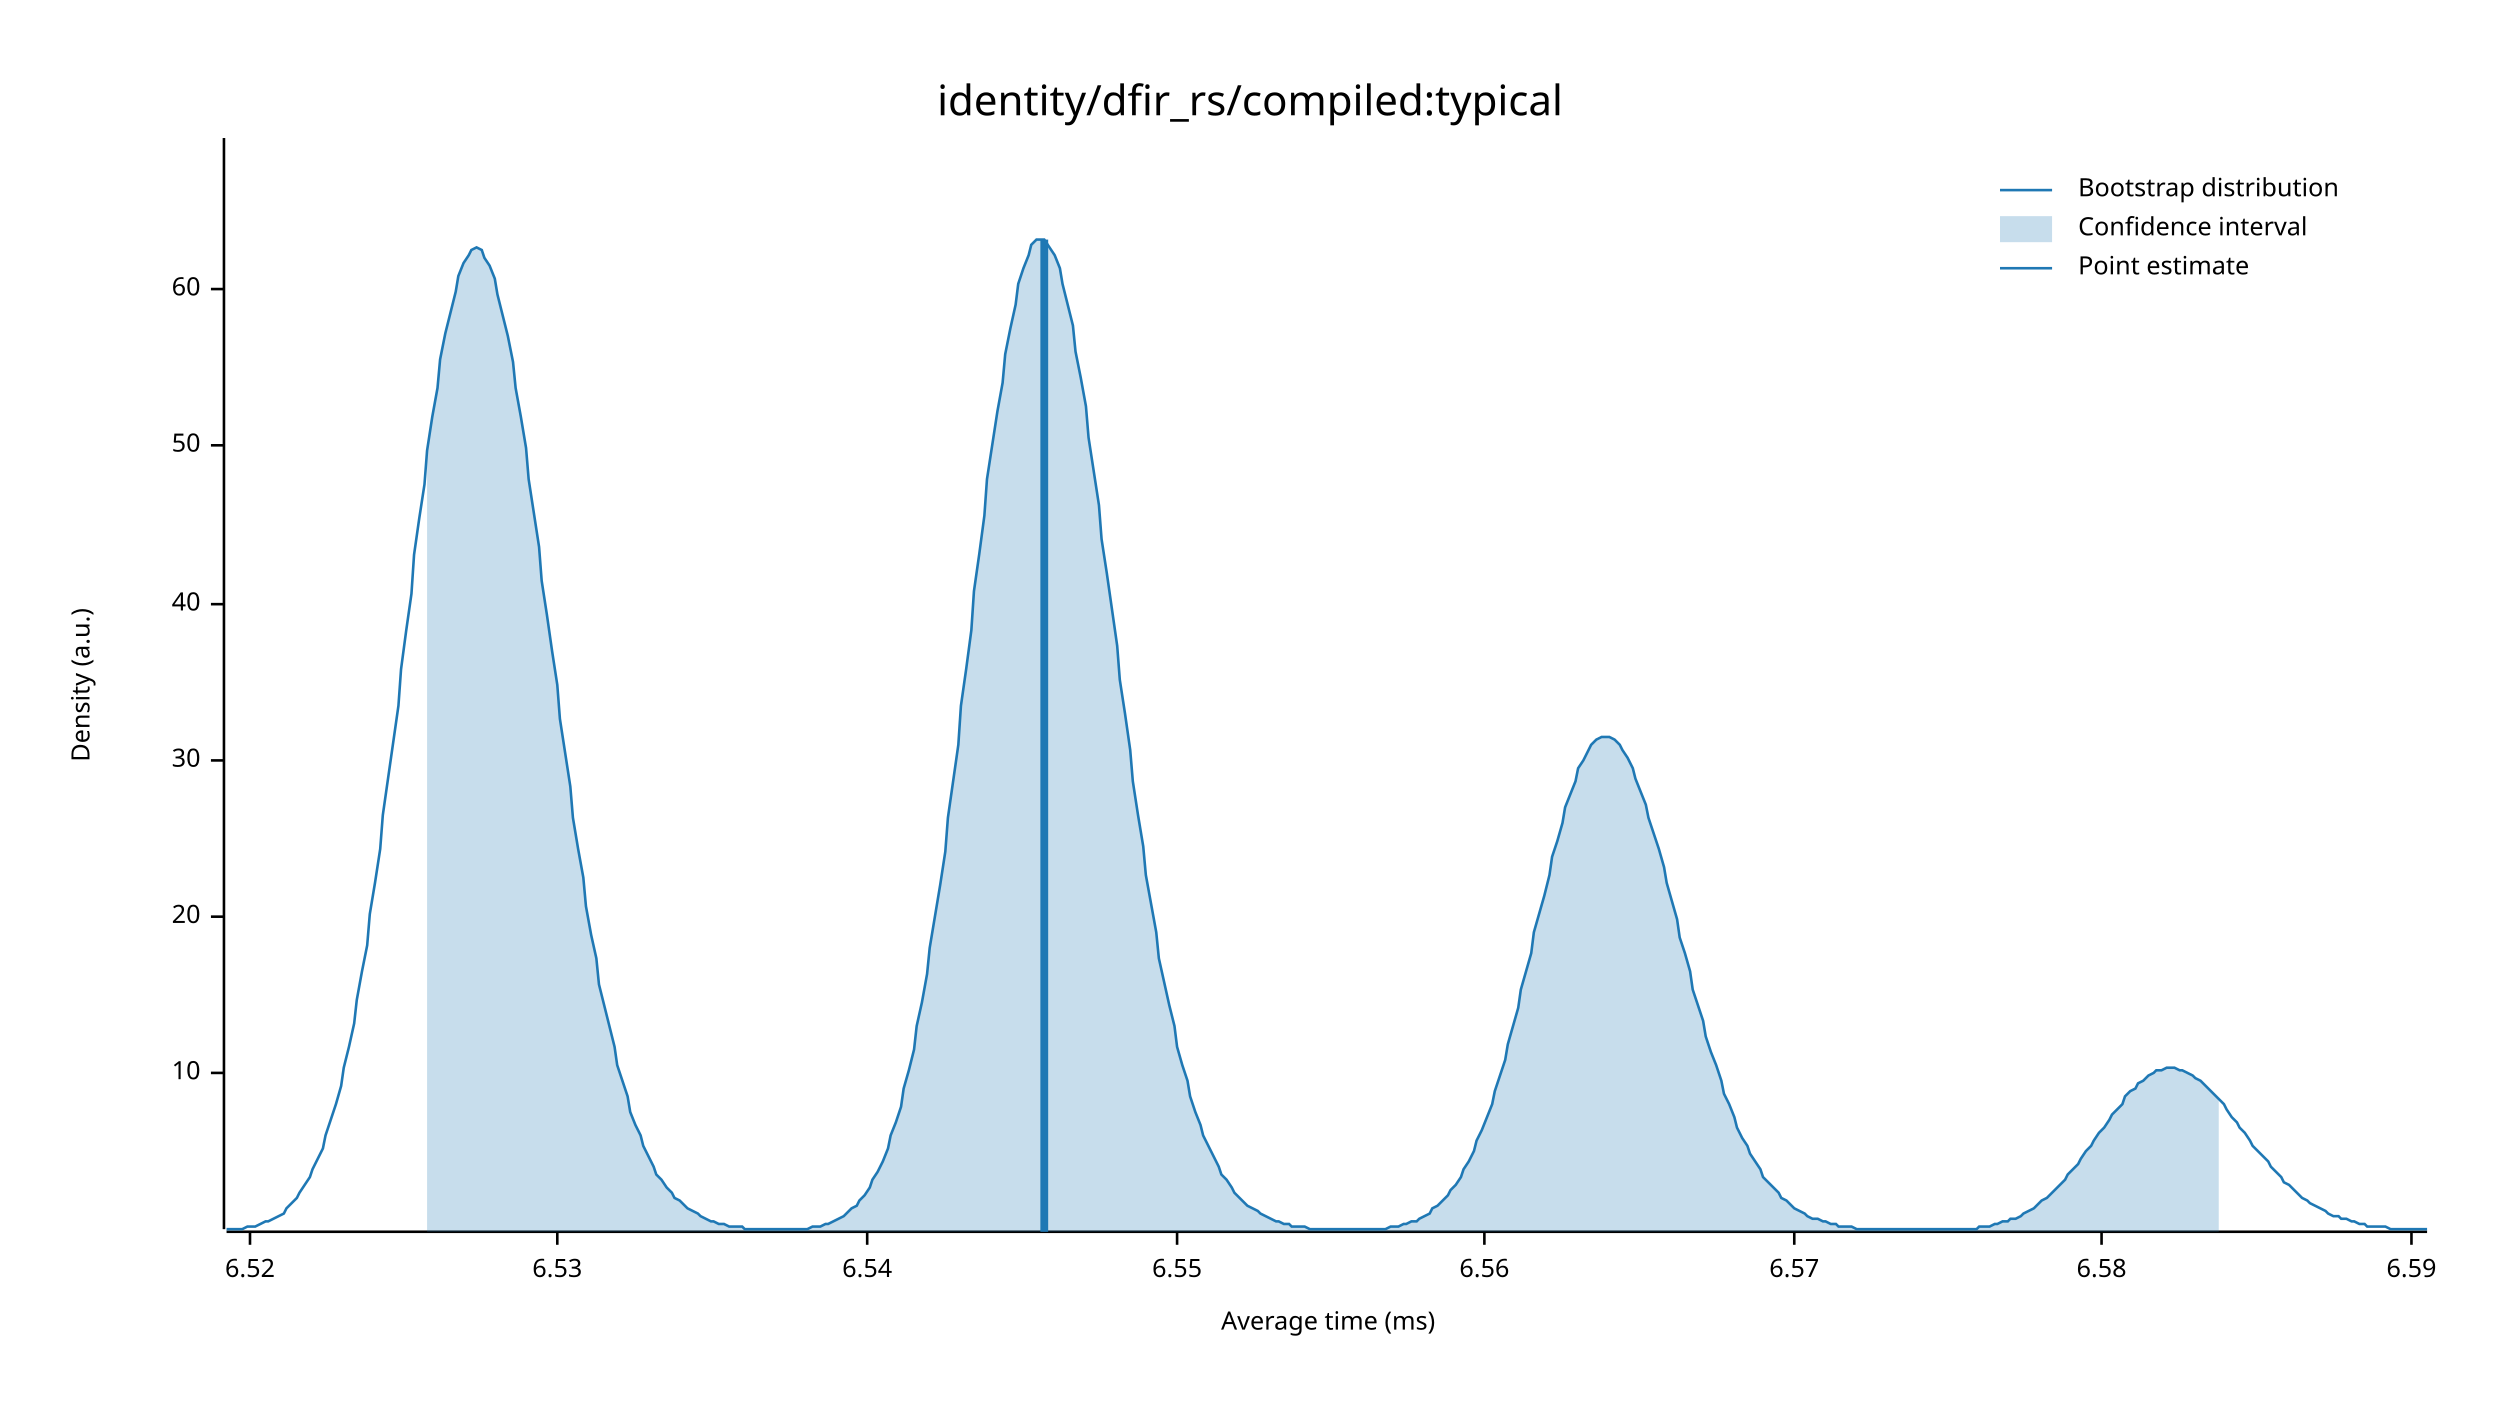
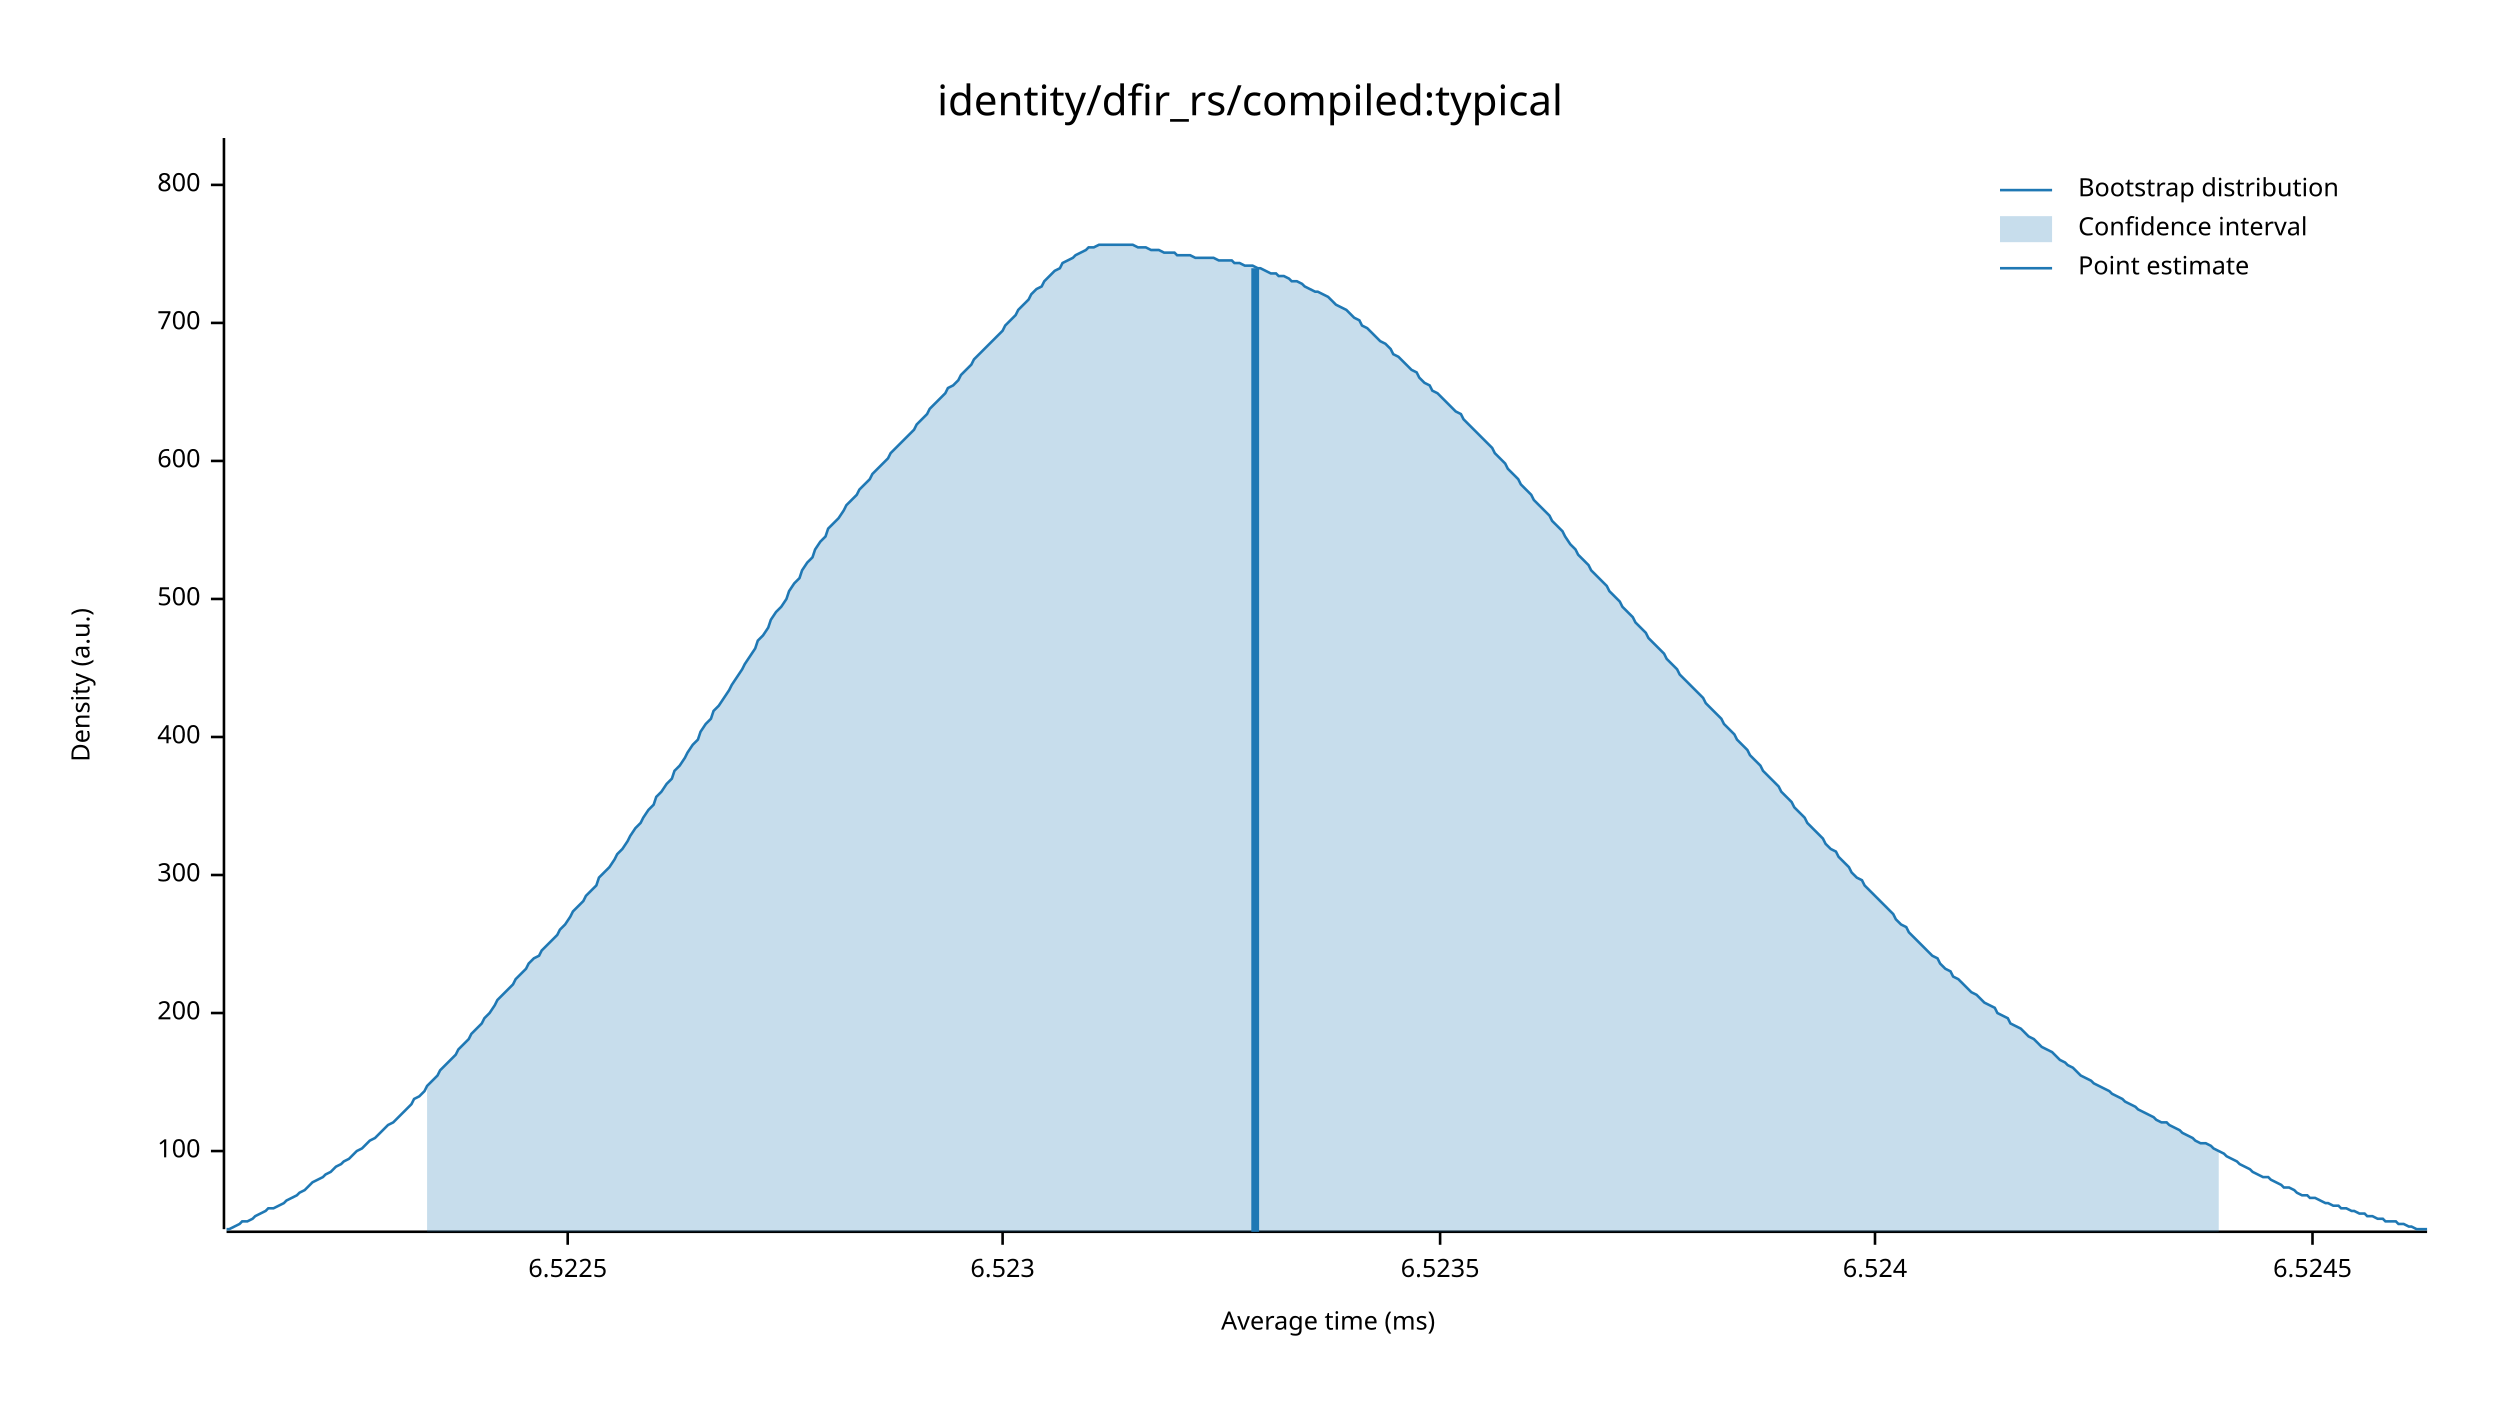
<svg xmlns="http://www.w3.org/2000/svg" width="960" height="540" viewBox="0 0 960 540">
  <text x="480" y="32" dy="0.76em" text-anchor="middle" font-family="sans-serif" font-size="16.129" opacity="1" fill="#000000">
identity/dfir_rs/compiled:typical
</text>
  <text x="27" y="263" dy="0.76em" text-anchor="middle" font-family="sans-serif" font-size="9.677" opacity="1" fill="#000000" transform="rotate(270, 27, 263)">
Density (a.u.)
</text>
  <text x="510" y="513" dy="-0.5ex" text-anchor="middle" font-family="sans-serif" font-size="9.677" opacity="1" fill="#000000">
Average time (ms)
</text>
  <polyline fill="none" opacity="1" stroke="#000000" stroke-width="1" points="86,53 86,472 " />
-   <text x="77" y="412" dy="0.5ex" text-anchor="end" font-family="sans-serif" font-size="9.677" opacity="1" fill="#000000">
- 10
+   <text x="77" y="442" dy="0.5ex" text-anchor="end" font-family="sans-serif" font-size="9.677" opacity="1" fill="#000000">
+ 100
</text>
-   <polyline fill="none" opacity="1" stroke="#000000" stroke-width="1" points="81,412 86,412 " />
-   <text x="77" y="352" dy="0.5ex" text-anchor="end" font-family="sans-serif" font-size="9.677" opacity="1" fill="#000000">
- 20
+   <polyline fill="none" opacity="1" stroke="#000000" stroke-width="1" points="81,442 86,442 " />
+   <text x="77" y="389" dy="0.5ex" text-anchor="end" font-family="sans-serif" font-size="9.677" opacity="1" fill="#000000">
+ 200
</text>
-   <polyline fill="none" opacity="1" stroke="#000000" stroke-width="1" points="81,352 86,352 " />
-   <text x="77" y="292" dy="0.5ex" text-anchor="end" font-family="sans-serif" font-size="9.677" opacity="1" fill="#000000">
- 30
+   <polyline fill="none" opacity="1" stroke="#000000" stroke-width="1" points="81,389 86,389 " />
+   <text x="77" y="336" dy="0.5ex" text-anchor="end" font-family="sans-serif" font-size="9.677" opacity="1" fill="#000000">
+ 300
</text>
-   <polyline fill="none" opacity="1" stroke="#000000" stroke-width="1" points="81,292 86,292 " />
-   <text x="77" y="232" dy="0.5ex" text-anchor="end" font-family="sans-serif" font-size="9.677" opacity="1" fill="#000000">
- 40
+   <polyline fill="none" opacity="1" stroke="#000000" stroke-width="1" points="81,336 86,336 " />
+   <text x="77" y="283" dy="0.5ex" text-anchor="end" font-family="sans-serif" font-size="9.677" opacity="1" fill="#000000">
+ 400
</text>
-   <polyline fill="none" opacity="1" stroke="#000000" stroke-width="1" points="81,232 86,232 " />
-   <text x="77" y="171" dy="0.5ex" text-anchor="end" font-family="sans-serif" font-size="9.677" opacity="1" fill="#000000">
- 50
+   <polyline fill="none" opacity="1" stroke="#000000" stroke-width="1" points="81,283 86,283 " />
+   <text x="77" y="230" dy="0.5ex" text-anchor="end" font-family="sans-serif" font-size="9.677" opacity="1" fill="#000000">
+ 500
</text>
-   <polyline fill="none" opacity="1" stroke="#000000" stroke-width="1" points="81,171 86,171 " />
-   <text x="77" y="111" dy="0.5ex" text-anchor="end" font-family="sans-serif" font-size="9.677" opacity="1" fill="#000000">
- 60
+   <polyline fill="none" opacity="1" stroke="#000000" stroke-width="1" points="81,230 86,230 " />
+   <text x="77" y="177" dy="0.5ex" text-anchor="end" font-family="sans-serif" font-size="9.677" opacity="1" fill="#000000">
+ 600
</text>
-   <polyline fill="none" opacity="1" stroke="#000000" stroke-width="1" points="81,111 86,111 " />
+   <polyline fill="none" opacity="1" stroke="#000000" stroke-width="1" points="81,177 86,177 " />
+   <text x="77" y="124" dy="0.5ex" text-anchor="end" font-family="sans-serif" font-size="9.677" opacity="1" fill="#000000">
+ 700
+ </text>
+   <polyline fill="none" opacity="1" stroke="#000000" stroke-width="1" points="81,124 86,124 " />
+   <text x="77" y="71" dy="0.5ex" text-anchor="end" font-family="sans-serif" font-size="9.677" opacity="1" fill="#000000">
+ 800
+ </text>
+   <polyline fill="none" opacity="1" stroke="#000000" stroke-width="1" points="81,71 86,71 " />
  <polyline fill="none" opacity="1" stroke="#000000" stroke-width="1" points="87,473 932,473 " />
-   <text x="96" y="483" dy="0.76em" text-anchor="middle" font-family="sans-serif" font-size="9.677" opacity="1" fill="#000000">
- 6.52
+   <text x="218" y="483" dy="0.76em" text-anchor="middle" font-family="sans-serif" font-size="9.677" opacity="1" fill="#000000">
+ 6.5225
</text>
-   <polyline fill="none" opacity="1" stroke="#000000" stroke-width="1" points="96,473 96,478 " />
-   <text x="214" y="483" dy="0.76em" text-anchor="middle" font-family="sans-serif" font-size="9.677" opacity="1" fill="#000000">
- 6.53
+   <polyline fill="none" opacity="1" stroke="#000000" stroke-width="1" points="218,473 218,478 " />
+   <text x="385" y="483" dy="0.76em" text-anchor="middle" font-family="sans-serif" font-size="9.677" opacity="1" fill="#000000">
+ 6.523
</text>
-   <polyline fill="none" opacity="1" stroke="#000000" stroke-width="1" points="214,473 214,478 " />
-   <text x="333" y="483" dy="0.76em" text-anchor="middle" font-family="sans-serif" font-size="9.677" opacity="1" fill="#000000">
- 6.54
+   <polyline fill="none" opacity="1" stroke="#000000" stroke-width="1" points="385,473 385,478 " />
+   <text x="553" y="483" dy="0.76em" text-anchor="middle" font-family="sans-serif" font-size="9.677" opacity="1" fill="#000000">
+ 6.5235
</text>
-   <polyline fill="none" opacity="1" stroke="#000000" stroke-width="1" points="333,473 333,478 " />
-   <text x="452" y="483" dy="0.76em" text-anchor="middle" font-family="sans-serif" font-size="9.677" opacity="1" fill="#000000">
- 6.55
+   <polyline fill="none" opacity="1" stroke="#000000" stroke-width="1" points="553,473 553,478 " />
+   <text x="720" y="483" dy="0.76em" text-anchor="middle" font-family="sans-serif" font-size="9.677" opacity="1" fill="#000000">
+ 6.524
</text>
-   <polyline fill="none" opacity="1" stroke="#000000" stroke-width="1" points="452,473 452,478 " />
-   <text x="570" y="483" dy="0.76em" text-anchor="middle" font-family="sans-serif" font-size="9.677" opacity="1" fill="#000000">
- 6.56
+   <polyline fill="none" opacity="1" stroke="#000000" stroke-width="1" points="720,473 720,478 " />
+   <text x="888" y="483" dy="0.76em" text-anchor="middle" font-family="sans-serif" font-size="9.677" opacity="1" fill="#000000">
+ 6.5245
</text>
-   <polyline fill="none" opacity="1" stroke="#000000" stroke-width="1" points="570,473 570,478 " />
-   <text x="689" y="483" dy="0.76em" text-anchor="middle" font-family="sans-serif" font-size="9.677" opacity="1" fill="#000000">
- 6.57
- </text>
-   <polyline fill="none" opacity="1" stroke="#000000" stroke-width="1" points="689,473 689,478 " />
-   <text x="807" y="483" dy="0.76em" text-anchor="middle" font-family="sans-serif" font-size="9.677" opacity="1" fill="#000000">
- 6.58
- </text>
-   <polyline fill="none" opacity="1" stroke="#000000" stroke-width="1" points="807,473 807,478 " />
-   <text x="926" y="483" dy="0.76em" text-anchor="middle" font-family="sans-serif" font-size="9.677" opacity="1" fill="#000000">
- 6.59
- </text>
-   <polyline fill="none" opacity="1" stroke="#000000" stroke-width="1" points="926,473 926,478 " />
-   <polyline fill="none" opacity="1" stroke="#1F78B4" stroke-width="1" points="87,472 88,472 90,472 92,472 93,472 95,471 97,471 98,471 100,470 102,469 103,469 105,468 107,467 109,466 110,464 112,462 114,460 115,458 117,455 119,452 120,449 122,445 124,441 125,436 127,430 129,424 131,417 132,410 134,402 136,393 137,384 139,373 141,363 142,351 144,339 146,326 147,313 149,299 151,285 153,271 154,257 156,242 158,228 159,213 161,199 163,186 164,173 166,160 168,149 169,138 171,128 173,120 175,112 176,106 178,101 180,98 181,96 183,95 185,96 186,99 188,102 190,107 191,113 193,121 195,129 197,139 198,149 200,160 202,172 203,184 205,197 207,210 208,223 210,236 212,250 214,263 215,276 217,289 219,302 220,314 222,326 224,337 225,348 227,359 229,368 230,378 232,386 234,394 236,402 237,409 239,415 241,421 242,427 244,432 246,436 247,440 249,444 251,448 252,451 254,453 256,456 258,458 259,460 261,461 263,463 264,464 266,465 268,466 269,467 271,468 273,469 274,469 276,470 278,470 280,471 281,471 283,471 285,471 286,472 288,472 290,472 291,472 293,472 295,472 296,472 298,472 300,472 302,472 303,472 305,472 307,472 308,472 310,472 312,471 313,471 315,471 317,470 318,470 320,469 322,468 324,467 325,466 327,464 329,463 330,461 332,459 334,456 335,453 337,450 339,446 341,441 342,436 344,431 346,425 347,418 349,411 351,403 352,394 354,385 356,374 357,364 359,352 361,340 363,327 364,314 366,300 368,286 369,271 371,257 373,242 374,227 376,213 378,198 379,184 381,171 383,158 385,147 386,136 388,126 390,117 391,109 393,103 395,98 396,94 398,92 400,92 401,92 403,95 405,98 407,103 408,109 410,117 412,125 413,135 415,145 417,156 418,168 420,181 422,194 423,207 425,220 427,234 429,248 430,261 432,274 434,288 435,300 437,313 439,325 440,336 442,347 444,358 445,368 447,377 449,386 451,394 452,402 454,409 456,415 457,421 459,427 461,432 462,436 464,440 466,444 468,448 469,451 471,453 473,456 474,458 476,460 478,462 479,463 481,464 483,465 484,466 486,467 488,468 490,469 491,469 493,470 495,470 496,471 498,471 500,471 501,471 503,472 505,472 506,472 508,472 510,472 512,472 513,472 515,472 517,472 518,472 520,472 522,472 523,472 525,472 527,472 528,472 530,472 532,472 534,471 535,471 537,471 539,470 540,470 542,469 544,469 545,468 547,467 549,466 550,464 552,463 554,461 556,459 557,457 559,455 561,452 562,449 564,446 566,442 567,438 569,434 571,429 573,424 574,419 576,413 578,407 579,401 581,394 583,387 584,380 586,373 588,366 589,358 591,351 593,344 595,336 596,329 598,323 600,316 601,310 603,305 605,300 606,295 608,292 610,288 611,286 613,284 615,283 617,283 618,283 620,284 622,286 623,288 625,291 627,295 628,299 630,304 632,309 633,314 635,320 637,326 639,333 640,339 642,346 644,353 645,360 647,366 649,373 650,380 652,386 654,392 655,398 657,404 659,409 661,415 662,420 664,424 666,429 667,433 669,437 671,440 672,443 674,446 676,449 677,452 679,454 681,456 683,458 684,460 686,461 688,463 689,464 691,465 693,466 694,467 696,468 698,468 700,469 701,469 703,470 705,470 706,471 708,471 710,471 711,471 713,472 715,472 716,472 718,472 720,472 722,472 723,472 725,472 727,472 728,472 730,472 732,472 733,472 735,472 737,472 738,472 740,472 742,472 744,472 745,472 747,472 749,472 750,472 752,472 754,472 755,472 757,472 759,472 760,471 762,471 764,471 766,470 767,470 769,469 771,469 772,468 774,468 776,467 777,466 779,465 781,464 782,463 784,461 786,460 788,458 789,457 791,455 793,453 794,451 796,449 798,447 799,445 801,442 803,440 804,438 806,435 808,433 810,430 811,428 813,426 815,424 816,421 818,419 820,418 821,416 823,415 825,413 827,412 828,411 830,411 832,410 833,410 835,410 837,411 838,411 840,412 842,413 843,414 845,415 847,417 849,419 850,420 852,422 854,424 855,426 857,429 859,431 860,433 862,435 864,438 865,440 867,442 869,444 871,446 872,448 874,450 876,452 877,454 879,455 881,457 882,458 884,460 886,461 887,462 889,463 891,464 893,465 894,466 896,467 898,467 899,468 901,468 903,469 904,469 906,470 908,470 909,471 911,471 913,471 915,471 916,471 918,472 920,472 921,472 923,472 925,472 926,472 928,472 930,472 932,472 " />
-   <polygon opacity="0.25" fill="#1F78B4" points="164,173 166,160 168,149 169,138 171,128 173,120 175,112 176,106 178,101 180,98 181,96 183,95 185,96 186,99 188,102 190,107 191,113 193,121 195,129 197,139 198,149 200,160 202,172 203,184 205,197 207,210 208,223 210,236 212,250 214,263 215,276 217,289 219,302 220,314 222,326 224,337 225,348 227,359 229,368 230,378 232,386 234,394 236,402 237,409 239,415 241,421 242,427 244,432 246,436 247,440 249,444 251,448 252,451 254,453 256,456 258,458 259,460 261,461 263,463 264,464 266,465 268,466 269,467 271,468 273,469 274,469 276,470 278,470 280,471 281,471 283,471 285,471 286,472 288,472 290,472 291,472 293,472 295,472 296,472 298,472 300,472 302,472 303,472 305,472 307,472 308,472 310,472 312,471 313,471 315,471 317,470 318,470 320,469 322,468 324,467 325,466 327,464 329,463 330,461 332,459 334,456 335,453 337,450 339,446 341,441 342,436 344,431 346,425 347,418 349,411 351,403 352,394 354,385 356,374 357,364 359,352 361,340 363,327 364,314 366,300 368,286 369,271 371,257 373,242 374,227 376,213 378,198 379,184 381,171 383,158 385,147 386,136 388,126 390,117 391,109 393,103 395,98 396,94 398,92 400,92 401,92 403,95 405,98 407,103 408,109 410,117 412,125 413,135 415,145 417,156 418,168 420,181 422,194 423,207 425,220 427,234 429,248 430,261 432,274 434,288 435,300 437,313 439,325 440,336 442,347 444,358 445,368 447,377 449,386 451,394 452,402 454,409 456,415 457,421 459,427 461,432 462,436 464,440 466,444 468,448 469,451 471,453 473,456 474,458 476,460 478,462 479,463 481,464 483,465 484,466 486,467 488,468 490,469 491,469 493,470 495,470 496,471 498,471 500,471 501,471 503,472 505,472 506,472 508,472 510,472 512,472 513,472 515,472 517,472 518,472 520,472 522,472 523,472 525,472 527,472 528,472 530,472 532,472 534,471 535,471 537,471 539,470 540,470 542,469 544,469 545,468 547,467 549,466 550,464 552,463 554,461 556,459 557,457 559,455 561,452 562,449 564,446 566,442 567,438 569,434 571,429 573,424 574,419 576,413 578,407 579,401 581,394 583,387 584,380 586,373 588,366 589,358 591,351 593,344 595,336 596,329 598,323 600,316 601,310 603,305 605,300 606,295 608,292 610,288 611,286 613,284 615,283 617,283 618,283 620,284 622,286 623,288 625,291 627,295 628,299 630,304 632,309 633,314 635,320 637,326 639,333 640,339 642,346 644,353 645,360 647,366 649,373 650,380 652,386 654,392 655,398 657,404 659,409 661,415 662,420 664,424 666,429 667,433 669,437 671,440 672,443 674,446 676,449 677,452 679,454 681,456 683,458 684,460 686,461 688,463 689,464 691,465 693,466 694,467 696,468 698,468 700,469 701,469 703,470 705,470 706,471 708,471 710,471 711,471 713,472 715,472 716,472 718,472 720,472 722,472 723,472 725,472 727,472 728,472 730,472 732,472 733,472 735,472 737,472 738,472 740,472 742,472 744,472 745,472 747,472 749,472 750,472 752,472 754,472 755,472 757,472 759,472 760,471 762,471 764,471 766,470 767,470 769,469 771,469 772,468 774,468 776,467 777,466 779,465 781,464 782,463 784,461 786,460 788,458 789,457 791,455 793,453 794,451 796,449 798,447 799,445 801,442 803,440 804,438 806,435 808,433 810,430 811,428 813,426 815,424 816,421 818,419 820,418 821,416 823,415 825,413 827,412 828,411 830,411 832,410 833,410 835,410 837,411 838,411 840,412 842,413 843,414 845,415 847,417 849,419 850,420 852,422 852,473 164,473 " />
-   <polyline fill="none" opacity="1" stroke="#1F78B4" stroke-width="3" points="401,473 401,92 " />
+   <polyline fill="none" opacity="1" stroke="#000000" stroke-width="1" points="888,473 888,478 " />
+   <polyline fill="none" opacity="1" stroke="#1F78B4" stroke-width="1" points="87,472 88,472 90,471 92,470 93,469 95,469 97,468 98,467 100,466 102,465 103,464 105,464 107,463 109,462 110,461 112,460 114,459 115,458 117,457 119,455 120,454 122,453 124,452 125,451 127,450 129,448 131,447 132,446 134,445 136,443 137,442 139,441 141,439 142,438 144,437 146,435 147,434 149,432 151,431 153,429 154,428 156,426 158,424 159,422 161,421 163,419 164,417 166,415 168,413 169,411 171,409 173,407 175,405 176,403 178,401 180,399 181,397 183,395 185,393 186,391 188,389 190,386 191,384 193,382 195,380 197,378 198,376 200,374 202,372 203,370 205,368 207,367 208,365 210,363 212,361 214,359 215,357 217,355 219,352 220,350 222,348 224,346 225,344 227,342 229,340 230,337 232,335 234,333 236,330 237,328 239,326 241,323 242,321 244,318 246,316 247,314 249,311 251,309 252,306 254,304 256,301 258,299 259,296 261,294 263,291 264,289 266,286 268,284 269,281 271,278 273,276 274,273 276,271 278,268 280,265 281,263 283,260 285,257 286,255 288,252 290,249 291,246 293,244 295,241 296,238 298,235 300,233 302,230 303,227 305,224 307,222 308,219 310,216 312,214 313,211 315,208 317,206 318,203 320,201 322,199 324,196 325,194 327,192 329,190 330,188 332,186 334,184 335,182 337,180 339,178 341,176 342,174 344,172 346,170 347,169 349,167 351,165 352,163 354,161 356,159 357,157 359,155 361,153 363,151 364,149 366,148 368,146 369,144 371,142 373,140 374,138 376,136 378,134 379,133 381,131 383,129 385,127 386,125 388,123 390,121 391,119 393,117 395,115 396,113 398,111 400,110 401,108 403,106 405,104 407,103 408,101 410,100 412,99 413,98 415,97 417,96 418,95 420,95 422,94 423,94 425,94 427,94 429,94 430,94 432,94 434,94 435,94 437,95 439,95 440,95 442,96 444,96 445,96 447,97 449,97 451,97 452,98 454,98 456,98 457,98 459,99 461,99 462,99 464,99 466,99 468,100 469,100 471,100 473,100 474,101 476,101 478,102 479,102 481,102 483,103 484,103 486,104 488,105 490,105 491,106 493,106 495,107 496,108 498,108 500,109 501,110 503,111 505,112 506,112 508,113 510,114 512,116 513,117 515,118 517,119 518,120 520,122 522,123 523,125 525,126 527,128 528,129 530,131 532,132 534,134 535,136 537,137 539,139 540,140 542,142 544,143 545,145 547,147 549,148 550,150 552,151 554,153 556,155 557,156 559,158 561,159 562,161 564,163 566,165 567,166 569,168 571,170 573,172 574,174 576,176 578,178 579,180 581,182 583,184 584,186 586,188 588,190 589,192 591,194 593,196 595,198 596,200 598,202 600,204 601,206 603,209 605,211 606,213 608,215 610,217 611,219 613,221 615,223 617,225 618,227 620,229 622,231 623,233 625,235 627,237 628,239 630,241 632,243 633,245 635,247 637,249 639,251 640,253 642,255 644,257 645,259 647,261 649,263 650,264 652,266 654,268 655,270 657,272 659,274 661,276 662,278 664,280 666,282 667,284 669,286 671,288 672,290 674,292 676,294 677,296 679,298 681,300 683,302 684,304 686,306 688,308 689,310 691,312 693,314 694,316 696,318 698,320 700,322 701,324 703,326 705,327 706,329 708,331 710,333 711,335 713,337 715,338 716,340 718,342 720,344 722,346 723,347 725,349 727,351 728,353 730,355 732,356 733,358 735,360 737,362 738,363 740,365 742,367 744,368 745,370 747,372 749,373 750,375 752,376 754,378 755,379 757,381 759,382 760,383 762,385 764,386 766,387 767,389 769,390 771,391 772,393 774,394 776,395 777,396 779,398 781,399 782,400 784,402 786,403 788,404 789,405 791,407 793,408 794,409 796,410 798,412 799,413 801,414 803,415 804,416 806,417 808,418 810,419 811,420 813,421 815,422 816,423 818,424 820,425 821,426 823,427 825,428 827,429 828,430 830,431 832,431 833,432 835,433 837,434 838,435 840,436 842,437 843,438 845,439 847,439 849,440 850,441 852,442 854,443 855,444 857,445 859,446 860,447 862,448 864,449 865,450 867,451 869,452 871,452 872,453 874,454 876,455 877,456 879,456 881,457 882,458 884,459 886,459 887,460 889,460 891,461 893,462 894,462 896,463 898,463 899,464 901,464 903,465 904,465 906,466 908,466 909,467 911,467 913,468 915,468 916,469 918,469 920,469 921,470 923,470 925,471 926,471 928,472 930,472 932,472 " />
+   <polygon opacity="0.25" fill="#1F78B4" points="164,417 166,415 168,413 169,411 171,409 173,407 175,405 176,403 178,401 180,399 181,397 183,395 185,393 186,391 188,389 190,386 191,384 193,382 195,380 197,378 198,376 200,374 202,372 203,370 205,368 207,367 208,365 210,363 212,361 214,359 215,357 217,355 219,352 220,350 222,348 224,346 225,344 227,342 229,340 230,337 232,335 234,333 236,330 237,328 239,326 241,323 242,321 244,318 246,316 247,314 249,311 251,309 252,306 254,304 256,301 258,299 259,296 261,294 263,291 264,289 266,286 268,284 269,281 271,278 273,276 274,273 276,271 278,268 280,265 281,263 283,260 285,257 286,255 288,252 290,249 291,246 293,244 295,241 296,238 298,235 300,233 302,230 303,227 305,224 307,222 308,219 310,216 312,214 313,211 315,208 317,206 318,203 320,201 322,199 324,196 325,194 327,192 329,190 330,188 332,186 334,184 335,182 337,180 339,178 341,176 342,174 344,172 346,170 347,169 349,167 351,165 352,163 354,161 356,159 357,157 359,155 361,153 363,151 364,149 366,148 368,146 369,144 371,142 373,140 374,138 376,136 378,134 379,133 381,131 383,129 385,127 386,125 388,123 390,121 391,119 393,117 395,115 396,113 398,111 400,110 401,108 403,106 405,104 407,103 408,101 410,100 412,99 413,98 415,97 417,96 418,95 420,95 422,94 423,94 425,94 427,94 429,94 430,94 432,94 434,94 435,94 437,95 439,95 440,95 442,96 444,96 445,96 447,97 449,97 451,97 452,98 454,98 456,98 457,98 459,99 461,99 462,99 464,99 466,99 468,100 469,100 471,100 473,100 474,101 476,101 478,102 479,102 481,102 483,103 484,103 486,104 488,105 490,105 491,106 493,106 495,107 496,108 498,108 500,109 501,110 503,111 505,112 506,112 508,113 510,114 512,116 513,117 515,118 517,119 518,120 520,122 522,123 523,125 525,126 527,128 528,129 530,131 532,132 534,134 535,136 537,137 539,139 540,140 542,142 544,143 545,145 547,147 549,148 550,150 552,151 554,153 556,155 557,156 559,158 561,159 562,161 564,163 566,165 567,166 569,168 571,170 573,172 574,174 576,176 578,178 579,180 581,182 583,184 584,186 586,188 588,190 589,192 591,194 593,196 595,198 596,200 598,202 600,204 601,206 603,209 605,211 606,213 608,215 610,217 611,219 613,221 615,223 617,225 618,227 620,229 622,231 623,233 625,235 627,237 628,239 630,241 632,243 633,245 635,247 637,249 639,251 640,253 642,255 644,257 645,259 647,261 649,263 650,264 652,266 654,268 655,270 657,272 659,274 661,276 662,278 664,280 666,282 667,284 669,286 671,288 672,290 674,292 676,294 677,296 679,298 681,300 683,302 684,304 686,306 688,308 689,310 691,312 693,314 694,316 696,318 698,320 700,322 701,324 703,326 705,327 706,329 708,331 710,333 711,335 713,337 715,338 716,340 718,342 720,344 722,346 723,347 725,349 727,351 728,353 730,355 732,356 733,358 735,360 737,362 738,363 740,365 742,367 744,368 745,370 747,372 749,373 750,375 752,376 754,378 755,379 757,381 759,382 760,383 762,385 764,386 766,387 767,389 769,390 771,391 772,393 774,394 776,395 777,396 779,398 781,399 782,400 784,402 786,403 788,404 789,405 791,407 793,408 794,409 796,410 798,412 799,413 801,414 803,415 804,416 806,417 808,418 810,419 811,420 813,421 815,422 816,423 818,424 820,425 821,426 823,427 825,428 827,429 828,430 830,431 832,431 833,432 835,433 837,434 838,435 840,436 842,437 843,438 845,439 847,439 849,440 850,441 852,442 852,473 164,473 " />
+   <polyline fill="none" opacity="1" stroke="#1F78B4" stroke-width="3" points="482,473 482,103 " />
  <text x="798" y="68" dy="0.76em" text-anchor="start" font-family="sans-serif" font-size="9.677" opacity="1" fill="#000000">
Bootstrap distribution
</text>
  <text x="798" y="83" dy="0.76em" text-anchor="start" font-family="sans-serif" font-size="9.677" opacity="1" fill="#000000">
Confidence interval
</text>
  <text x="798" y="98" dy="0.76em" text-anchor="start" font-family="sans-serif" font-size="9.677" opacity="1" fill="#000000">
Point estimate
</text>
  <polyline fill="none" opacity="1" stroke="#1F78B4" stroke-width="1" points="768,73 788,73 " />
  <rect x="768" y="83" width="20" height="10" opacity="0.25" fill="#1F78B4" stroke="none" />
  <polyline fill="none" opacity="1" stroke="#1F78B4" stroke-width="1" points="768,103 788,103 " />
</svg>
